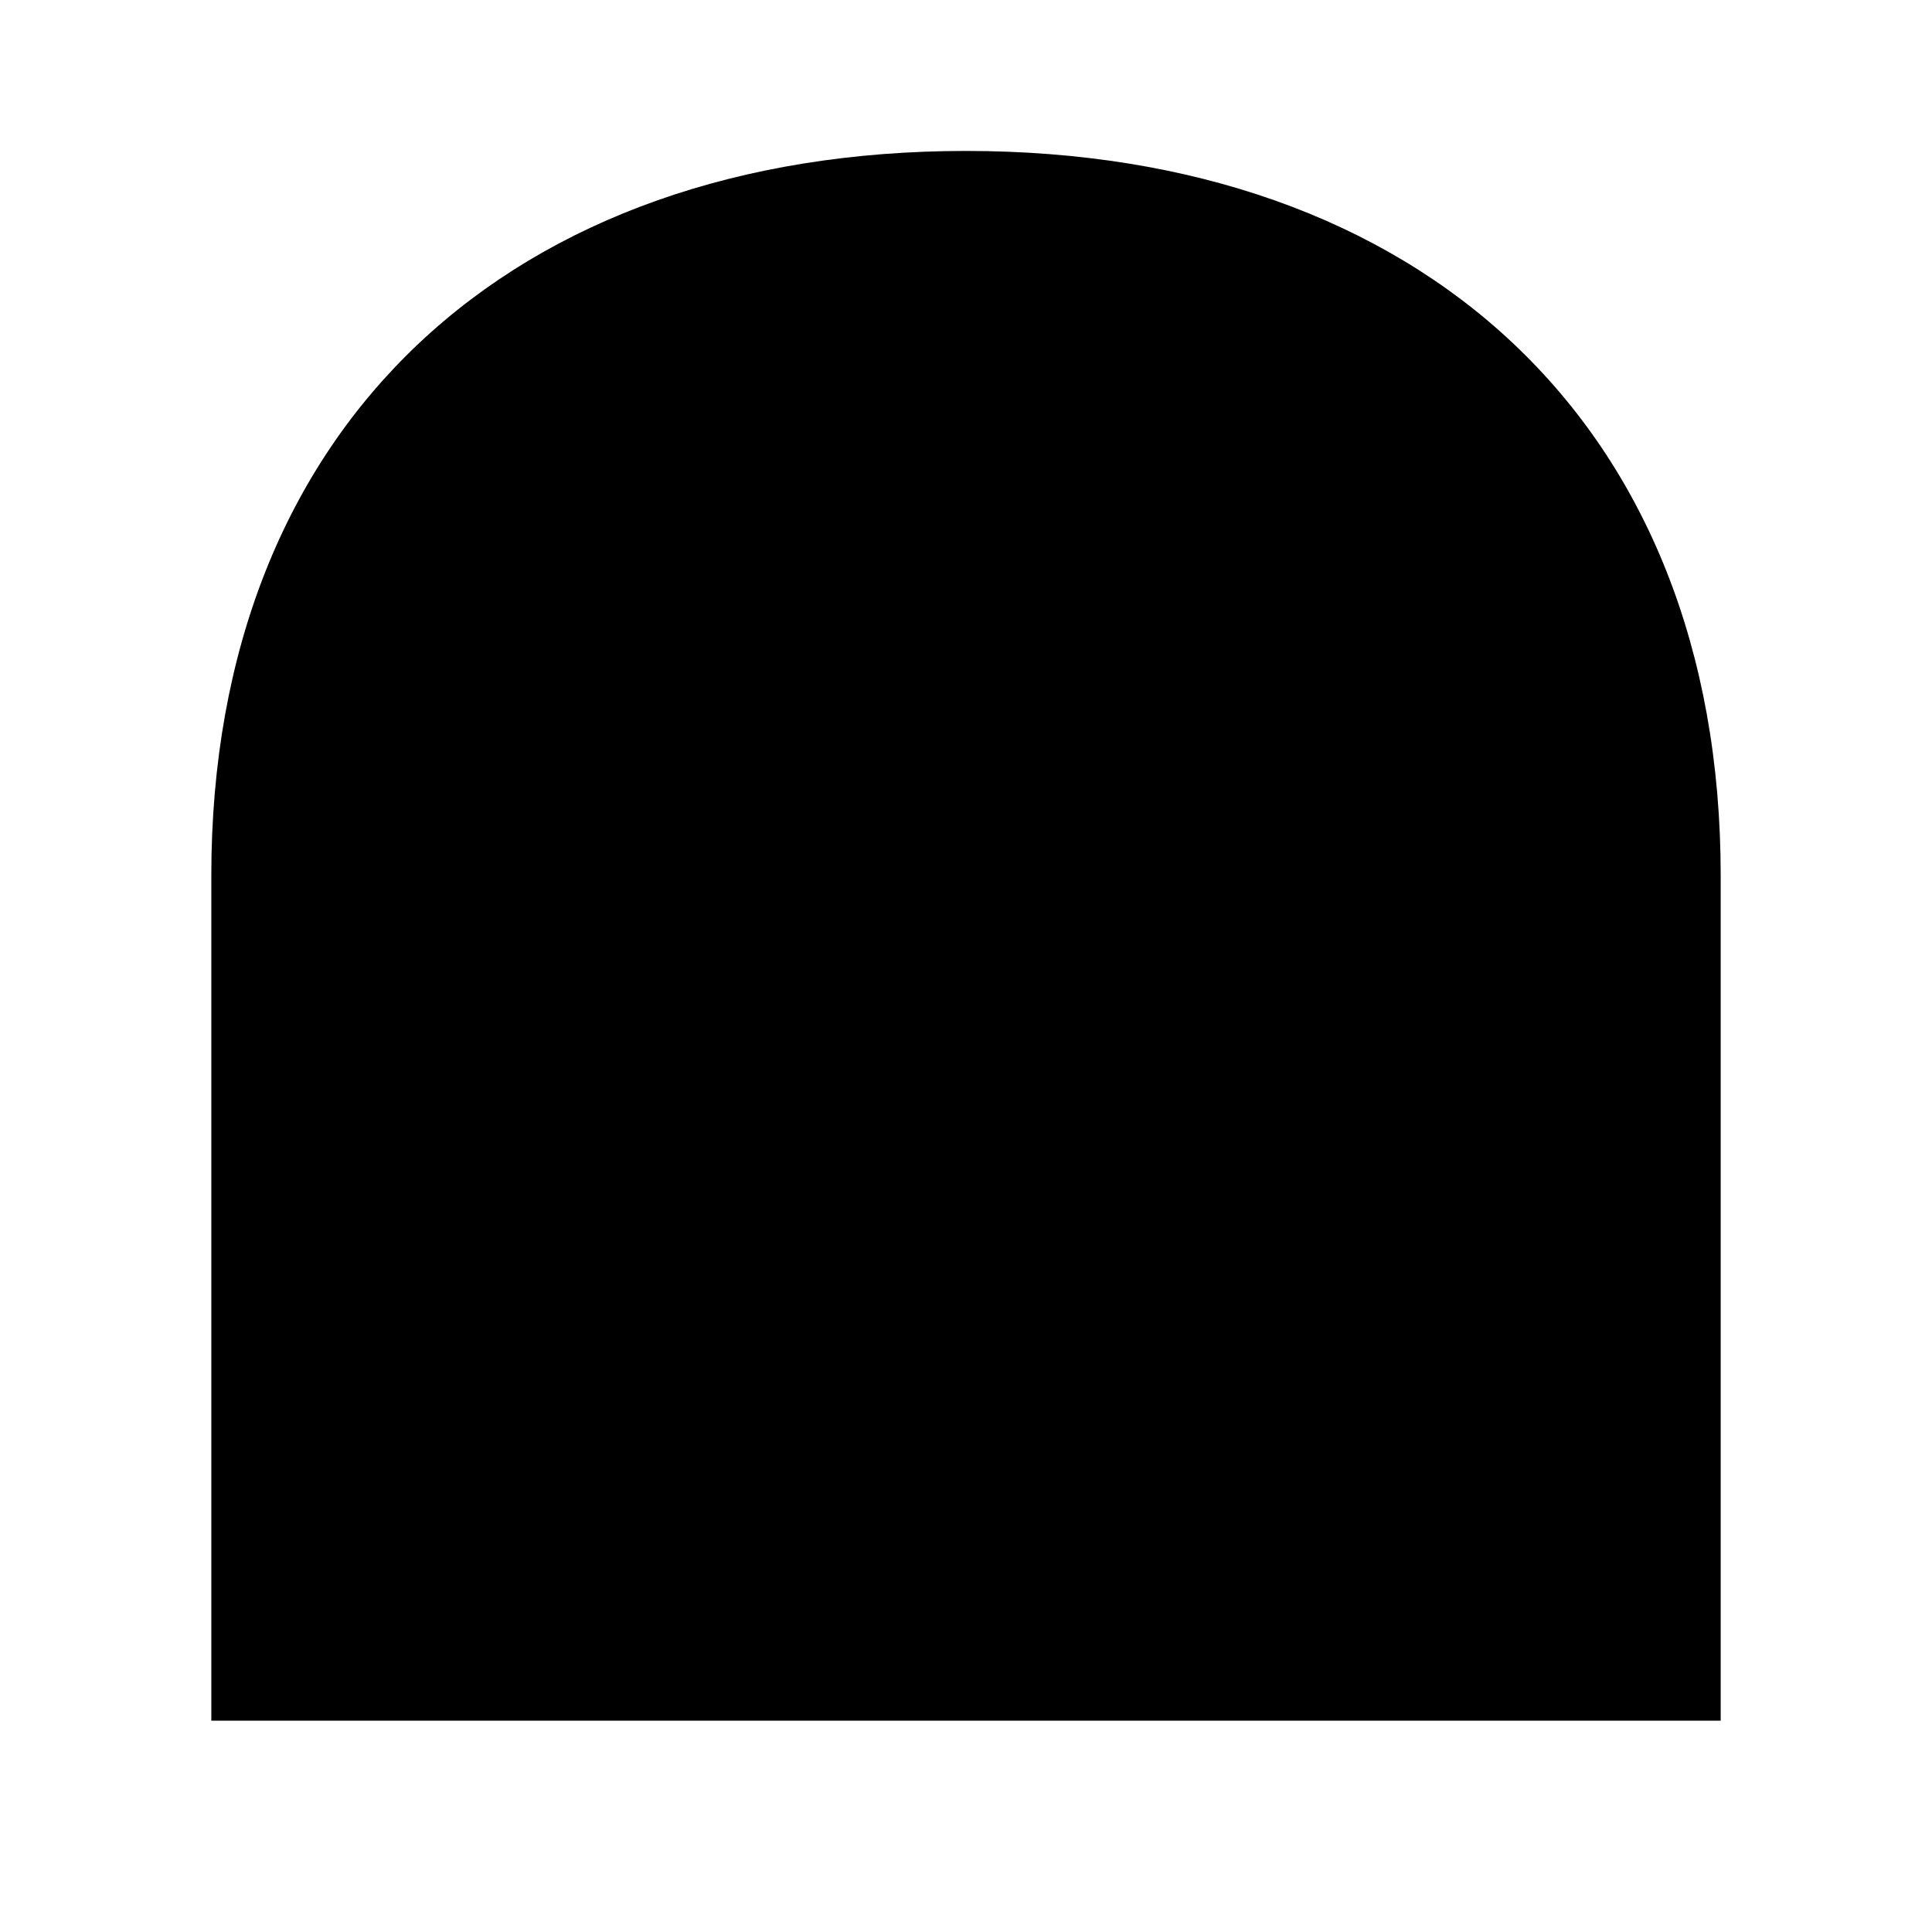
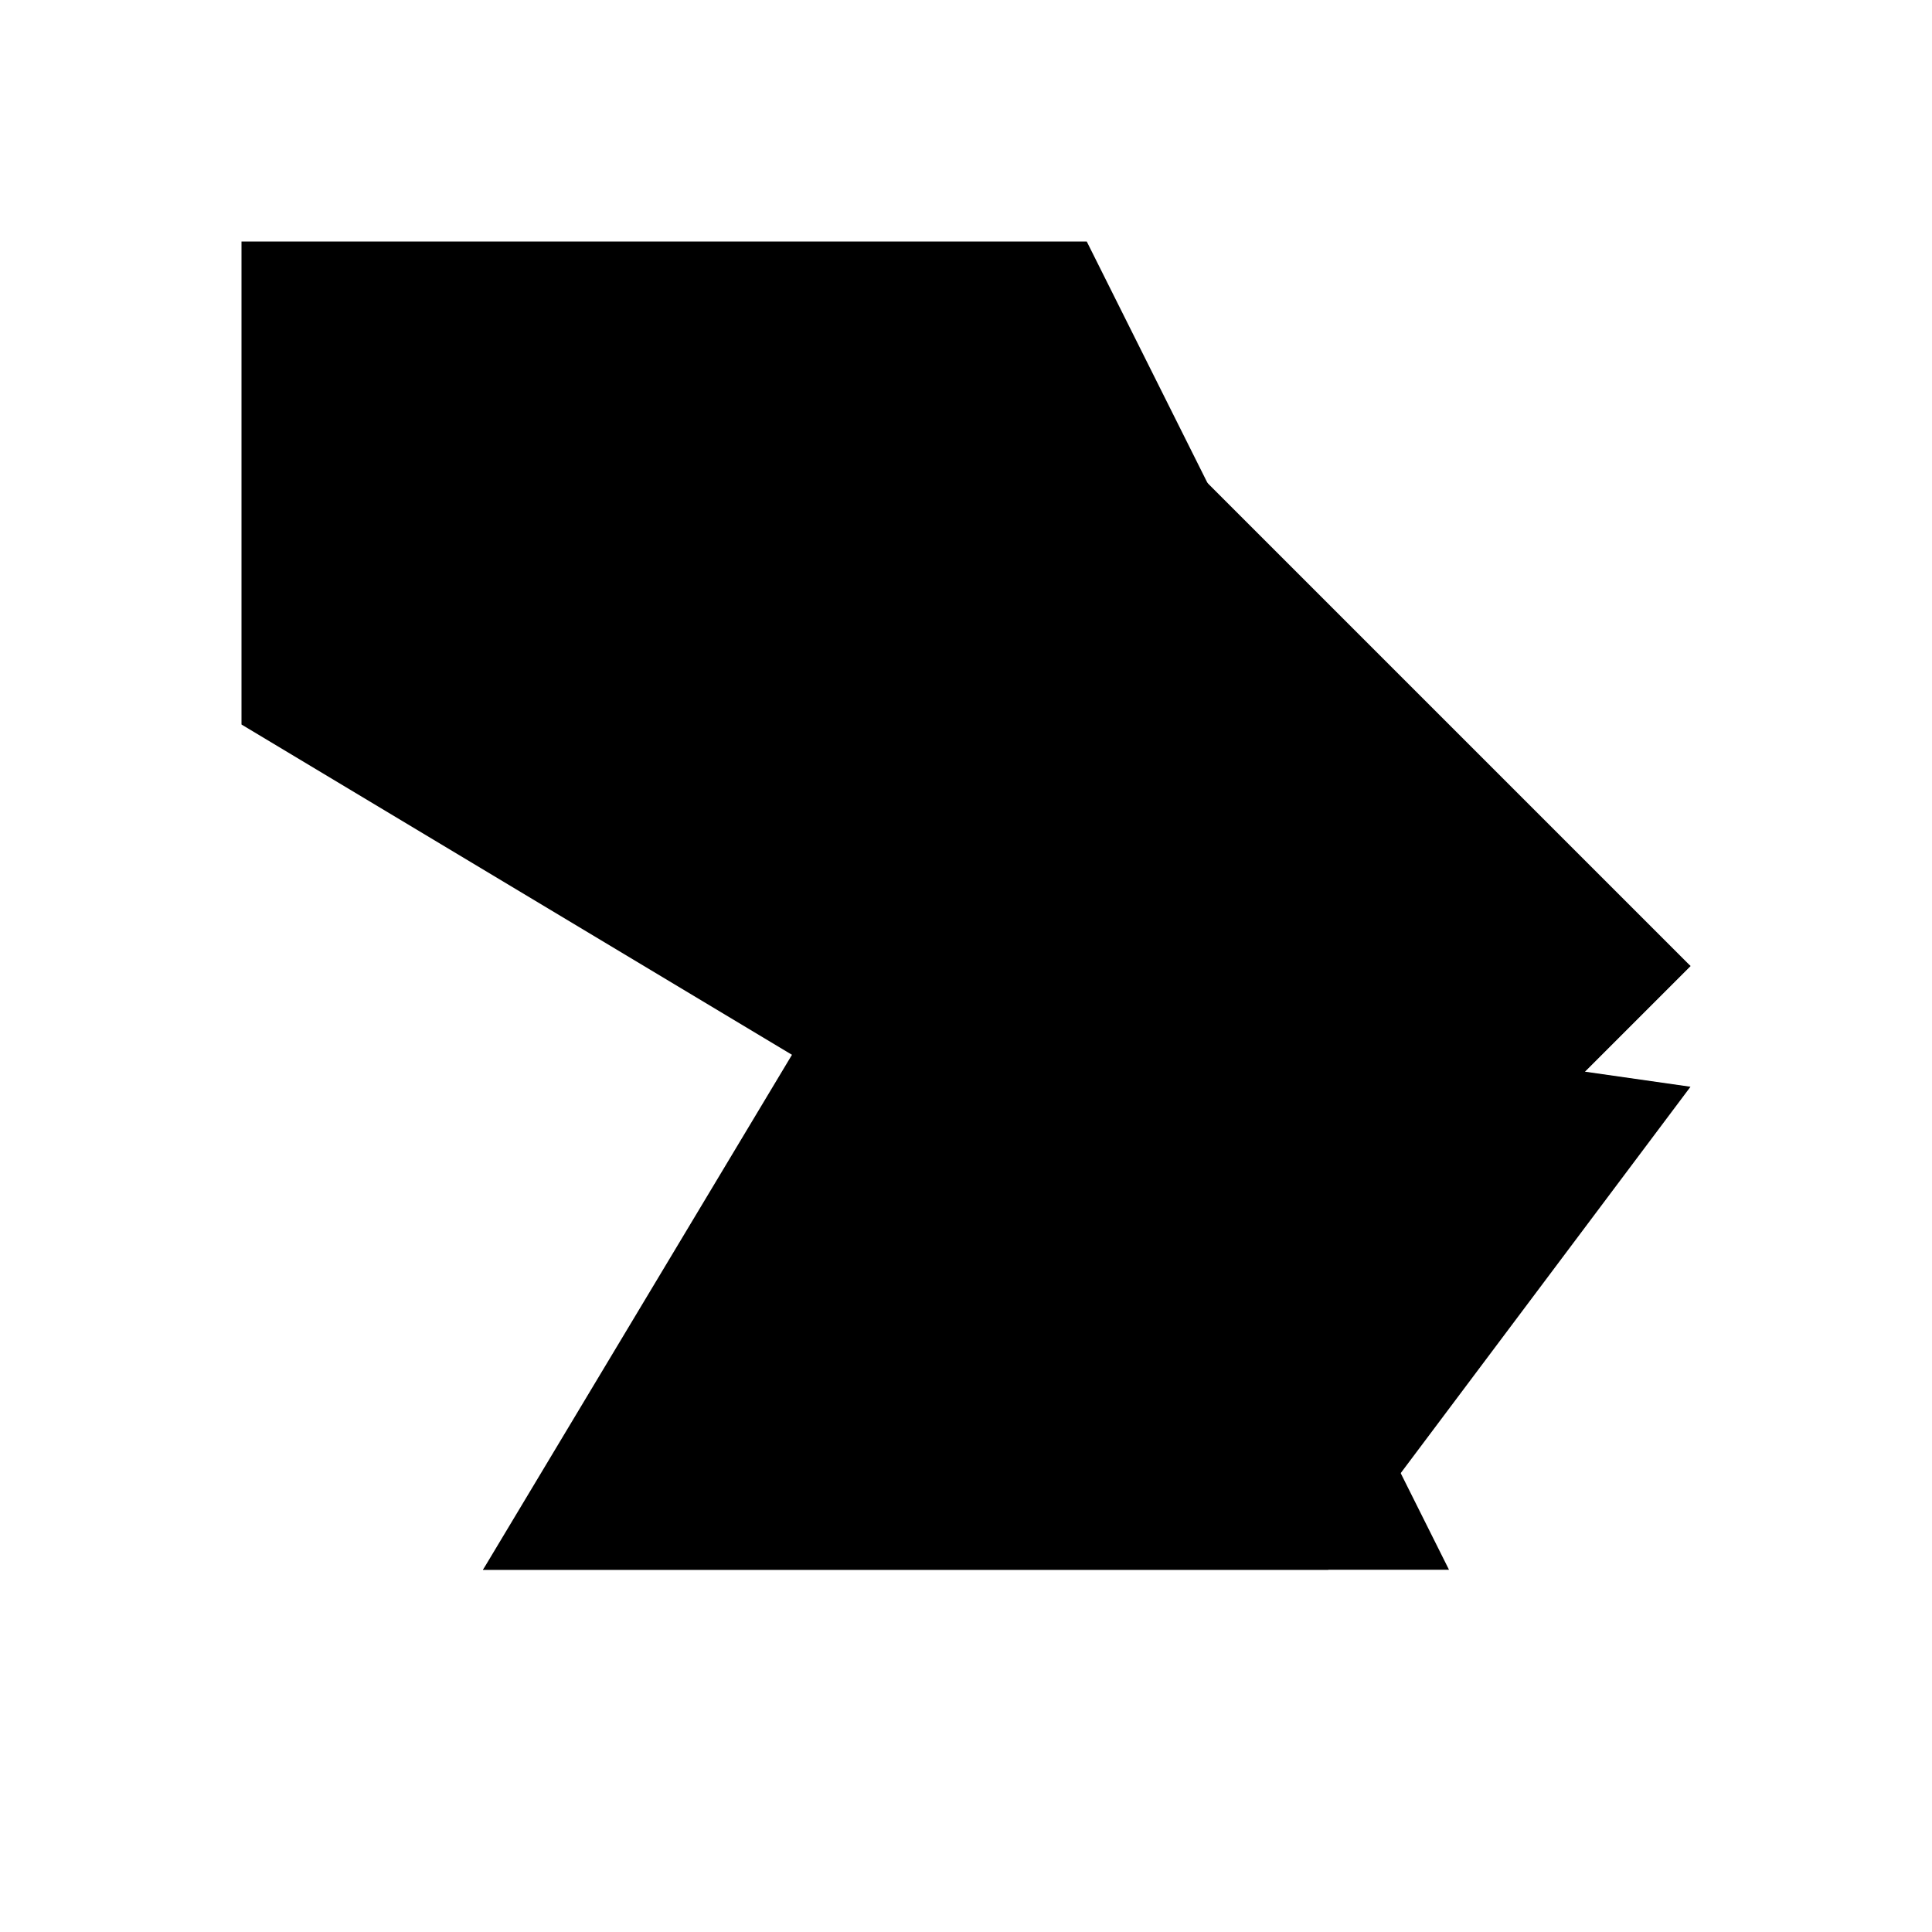
<svg xmlns="http://www.w3.org/2000/svg" viewBox="0 0 64 64">
-   <path fill="#000" d="M7 57V29C7 14 17 5 32 5s25 9 25 24v28Z" />
+   <path fill="#000" d="M8 8h28l8 16 12 8-12 12 4 8H16l12-16L8 24Z" />
+   <path fill="#000" d="m16 52 12-20 28 4-12 16Zm20-40 20 20-12 12Z" />
</svg>
